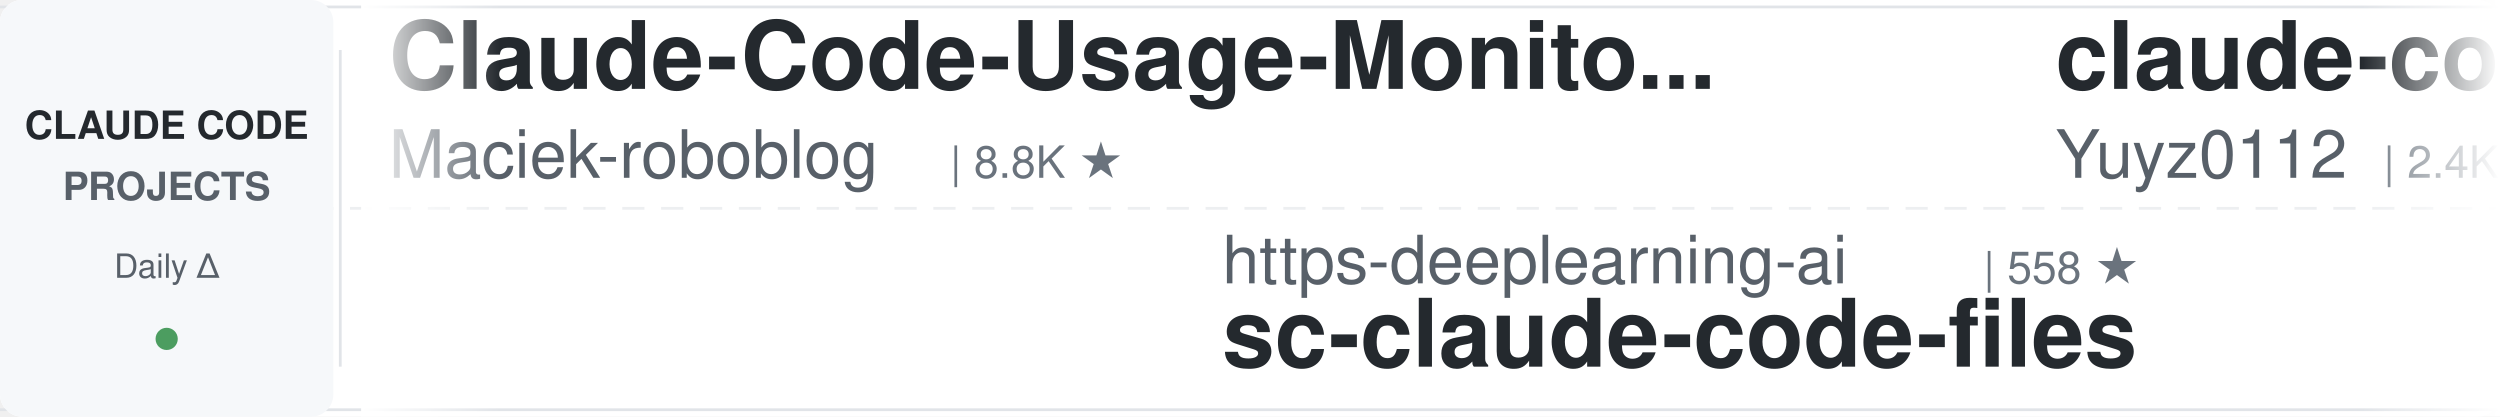
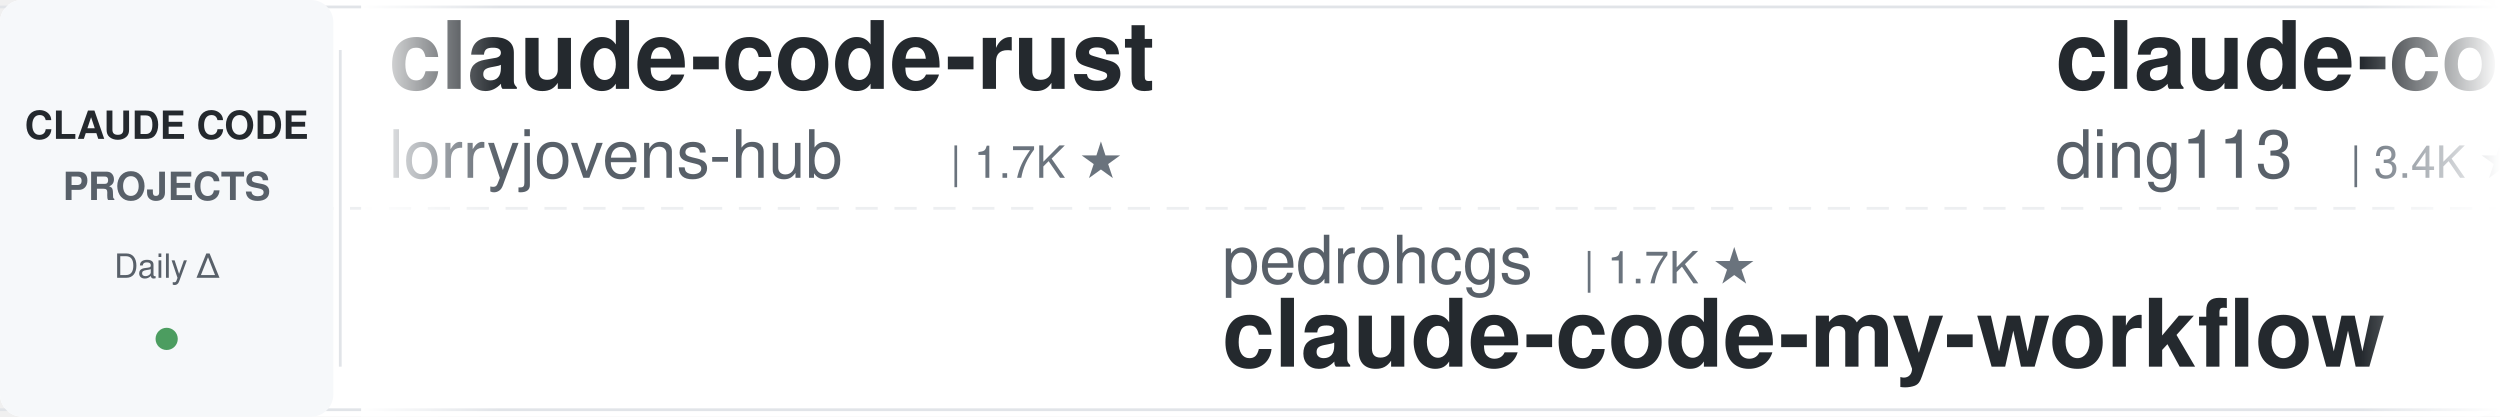
<svg xmlns="http://www.w3.org/2000/svg" width="900" height="150">
  <defs>
    <linearGradient id="leftFade" x1="0%" y1="0%" x2="100%" y2="0%">
      <stop offset="0%" style="stop-color:#ffffff;stop-opacity:1" />
      <stop offset="100%" style="stop-color:#ffffff;stop-opacity:0" />
    </linearGradient>
    <linearGradient id="rightFade" x1="0%" y1="0%" x2="100%" y2="0%">
      <stop offset="0%" style="stop-color:#ffffff;stop-opacity:0" />
      <stop offset="100%" style="stop-color:#ffffff;stop-opacity:1" />
    </linearGradient>
  </defs>
  <rect width="900" height="150" fill="#ffffff" rx="8" />
  <rect x="0" y="2" width="900" height="1" fill="#e1e4e8" />
  <rect x="0" y="147" width="900" height="1" fill="#e1e4e8" />
  <line x1="0" y1="75" x2="900" y2="75" stroke="#e1e4e8" stroke-width="1" stroke-dasharray="8 6" opacity="0.6" />
  <rect x="0" y="0" width="120" height="150" fill="#f6f8fa" rx="8" />
  <text x="60" y="50" font-family="-apple-system, BlinkMacSystemFont, 'Segoe UI', Helvetica, Arial, sans-serif" font-size="14" font-weight="600" fill="#24292e" text-anchor="middle">CLAUDE CODE</text>
  <text x="60" y="72" font-family="-apple-system, BlinkMacSystemFont, 'Segoe UI', Helvetica, Arial, sans-serif" font-size="14" font-weight="600" fill="#586069" text-anchor="middle">PROJECTS</text>
  <text x="60" y="100" font-family="-apple-system, BlinkMacSystemFont, 'Segoe UI', Helvetica, Arial, sans-serif" font-size="12" font-weight="500" fill="#586069" text-anchor="middle">Daily Δ</text>
  <circle cx="60" cy="122" r="4" fill="#22863a" opacity="0.8" />
  <rect x="122" y="18" width="1" height="114" fill="#e1e4e8" />
  <clipPath id="tickerClip">
    <rect x="130" y="0" width="770" height="150" />
  </clipPath>
  <g clip-path="url(#tickerClip)">
    <g id="tickerItems">
      <animateTransform attributeName="transform" attributeType="XML" type="translate" from="0 0" to="-3000 0" dur="54s" repeatCount="indefinite" />
      <g transform="translate(0, 0)">
-         <text x="140" y="32" font-family="-apple-system, BlinkMacSystemFont, 'Segoe UI', Helvetica, Arial, sans-serif" font-size="34" font-weight="600" fill="#24292e">Claude-Code-Usage-Monito...</text>
-         <text x="140" y="64" font-family="-apple-system, BlinkMacSystemFont, 'Segoe UI', Helvetica, Arial, sans-serif" font-size="24" font-weight="400" fill="#586069">Maciek-roboblog</text>
-         <text x="342" y="64" font-family="-apple-system, BlinkMacSystemFont, 'Segoe UI', Helvetica, Arial, sans-serif" font-size="16" font-weight="500" fill="#6a737d">| 8.8K ★</text>
+         <text x="140" y="32" font-family="-apple-system, BlinkMacSystemFont, 'Segoe UI', Helvetica, Arial, sans-serif" font-size="34" font-weight="600" fill="#24292e">claude-code-rust</text>
+         <text x="140" y="64" font-family="-apple-system, BlinkMacSystemFont, 'Segoe UI', Helvetica, Arial, sans-serif" font-size="24" font-weight="400" fill="#586069">lorryjovens-hub</text>
+         <text x="342" y="64" font-family="-apple-system, BlinkMacSystemFont, 'Segoe UI', Helvetica, Arial, sans-serif" font-size="16" font-weight="500" fill="#6a737d">| 1.7K ★</text>
      </g>
      <g transform="translate(300, 0)">
-         <text x="140" y="102" font-family="-apple-system, BlinkMacSystemFont, 'Segoe UI', Helvetica, Arial, sans-serif" font-size="24" font-weight="400" fill="#586069">https-deeplearning-ai</text>
-         <text x="414" y="102" font-family="-apple-system, BlinkMacSystemFont, 'Segoe UI', Helvetica, Arial, sans-serif" font-size="16" font-weight="500" fill="#6a737d">| 558 ★</text>
-         <text x="140" y="132" font-family="-apple-system, BlinkMacSystemFont, 'Segoe UI', Helvetica, Arial, sans-serif" font-size="34" font-weight="600" fill="#24292e">sc-claude-code-files</text>
+         <text x="140" y="102" font-family="-apple-system, BlinkMacSystemFont, 'Segoe UI', Helvetica, Arial, sans-serif" font-size="24" font-weight="400" fill="#586069">pedrohcgs</text>
+         <text x="270" y="102" font-family="-apple-system, BlinkMacSystemFont, 'Segoe UI', Helvetica, Arial, sans-serif" font-size="16" font-weight="500" fill="#6a737d">| 1.7K ★</text>
+         <text x="140" y="132" font-family="-apple-system, BlinkMacSystemFont, 'Segoe UI', Helvetica, Arial, sans-serif" font-size="34" font-weight="600" fill="#24292e">claude-code-my-workflow</text>
      </g>
      <g transform="translate(600, 0)">
-         <text x="140" y="32" font-family="-apple-system, BlinkMacSystemFont, 'Segoe UI', Helvetica, Arial, sans-serif" font-size="34" font-weight="600" fill="#24292e">claude-code-reverse</text>
-         <text x="140" y="64" font-family="-apple-system, BlinkMacSystemFont, 'Segoe UI', Helvetica, Arial, sans-serif" font-size="24" font-weight="400" fill="#586069">Yuyz0112</text>
-         <text x="258" y="64" font-family="-apple-system, BlinkMacSystemFont, 'Segoe UI', Helvetica, Arial, sans-serif" font-size="16" font-weight="500" fill="#6a737d">| 2.4K ★</text>
+         <text x="140" y="32" font-family="-apple-system, BlinkMacSystemFont, 'Segoe UI', Helvetica, Arial, sans-serif" font-size="34" font-weight="600" fill="#24292e">claude-code-hub</text>
+         <text x="140" y="64" font-family="-apple-system, BlinkMacSystemFont, 'Segoe UI', Helvetica, Arial, sans-serif" font-size="24" font-weight="400" fill="#586069">ding113</text>
+         <text x="246" y="64" font-family="-apple-system, BlinkMacSystemFont, 'Segoe UI', Helvetica, Arial, sans-serif" font-size="16" font-weight="500" fill="#6a737d">| 3.4K ★</text>
      </g>
      <g transform="translate(900, 0)">
-         <text x="140" y="102" font-family="-apple-system, BlinkMacSystemFont, 'Segoe UI', Helvetica, Arial, sans-serif" font-size="24" font-weight="400" fill="#586069">frankbria</text>
-         <text x="270" y="102" font-family="-apple-system, BlinkMacSystemFont, 'Segoe UI', Helvetica, Arial, sans-serif" font-size="16" font-weight="500" fill="#6a737d">| 9.7K ★</text>
-         <text x="140" y="132" font-family="-apple-system, BlinkMacSystemFont, 'Segoe UI', Helvetica, Arial, sans-serif" font-size="34" font-weight="600" fill="#24292e">ralph-claude-code</text>
+         <text x="140" y="102" font-family="-apple-system, BlinkMacSystemFont, 'Segoe UI', Helvetica, Arial, sans-serif" font-size="24" font-weight="400" fill="#586069">diet103</text>
+         <text x="246" y="102" font-family="-apple-system, BlinkMacSystemFont, 'Segoe UI', Helvetica, Arial, sans-serif" font-size="16" font-weight="500" fill="#6a737d">| 10.0K ★</text>
+         <text x="140" y="132" font-family="-apple-system, BlinkMacSystemFont, 'Segoe UI', Helvetica, Arial, sans-serif" font-size="34" font-weight="600" fill="#24292e">claude-code-infrastructu...</text>
      </g>
      <g transform="translate(1200, 0)">
-         <text x="140" y="32" font-family="-apple-system, BlinkMacSystemFont, 'Segoe UI', Helvetica, Arial, sans-serif" font-size="34" font-weight="600" fill="#24292e">awesome-claude-code</text>
-         <text x="140" y="64" font-family="-apple-system, BlinkMacSystemFont, 'Segoe UI', Helvetica, Arial, sans-serif" font-size="24" font-weight="400" fill="#586069">jqueryscript</text>
-         <text x="306" y="64" font-family="-apple-system, BlinkMacSystemFont, 'Segoe UI', Helvetica, Arial, sans-serif" font-size="16" font-weight="500" fill="#6a737d">| 533 ★</text>
+         <text x="140" y="32" font-family="-apple-system, BlinkMacSystemFont, 'Segoe UI', Helvetica, Arial, sans-serif" font-size="34" font-weight="600" fill="#24292e">pi-vs-claude-code</text>
+         <text x="140" y="64" font-family="-apple-system, BlinkMacSystemFont, 'Segoe UI', Helvetica, Arial, sans-serif" font-size="24" font-weight="400" fill="#586069">disler</text>
+         <text x="234" y="64" font-family="-apple-system, BlinkMacSystemFont, 'Segoe UI', Helvetica, Arial, sans-serif" font-size="16" font-weight="500" fill="#6a737d">| 1.7K ★</text>
      </g>
      <g transform="translate(1500, 0)">
-         <text x="140" y="102" font-family="-apple-system, BlinkMacSystemFont, 'Segoe UI', Helvetica, Arial, sans-serif" font-size="24" font-weight="400" fill="#586069">repowise-dev</text>
-         <text x="306" y="102" font-family="-apple-system, BlinkMacSystemFont, 'Segoe UI', Helvetica, Arial, sans-serif" font-size="16" font-weight="500" fill="#6a737d">| 1.2K ★</text>
-         <text x="140" y="132" font-family="-apple-system, BlinkMacSystemFont, 'Segoe UI', Helvetica, Arial, sans-serif" font-size="34" font-weight="600" fill="#24292e">claude-code-prompts</text>
+         <text x="140" y="102" font-family="-apple-system, BlinkMacSystemFont, 'Segoe UI', Helvetica, Arial, sans-serif" font-size="24" font-weight="400" fill="#586069">affaan-m</text>
+         <text x="258" y="102" font-family="-apple-system, BlinkMacSystemFont, 'Segoe UI', Helvetica, Arial, sans-serif" font-size="16" font-weight="500" fill="#6a737d">| 285.3K ★</text>
+         <text x="140" y="132" font-family="-apple-system, BlinkMacSystemFont, 'Segoe UI', Helvetica, Arial, sans-serif" font-size="34" font-weight="600" fill="#24292e">ECC</text>
      </g>
      <g transform="translate(1800, 0)">
-         <text x="140" y="32" font-family="-apple-system, BlinkMacSystemFont, 'Segoe UI', Helvetica, Arial, sans-serif" font-size="34" font-weight="600" fill="#24292e">claude-code-skills</text>
-         <text x="140" y="64" font-family="-apple-system, BlinkMacSystemFont, 'Segoe UI', Helvetica, Arial, sans-serif" font-size="24" font-weight="400" fill="#586069">daymade</text>
-         <text x="246" y="64" font-family="-apple-system, BlinkMacSystemFont, 'Segoe UI', Helvetica, Arial, sans-serif" font-size="16" font-weight="500" fill="#6a737d">| 1.5K ★</text>
+         <text x="140" y="32" font-family="-apple-system, BlinkMacSystemFont, 'Segoe UI', Helvetica, Arial, sans-serif" font-size="34" font-weight="600" fill="#24292e">claude-code-security-rev...</text>
+         <text x="140" y="64" font-family="-apple-system, BlinkMacSystemFont, 'Segoe UI', Helvetica, Arial, sans-serif" font-size="24" font-weight="400" fill="#586069">anthropics</text>
+         <text x="282" y="64" font-family="-apple-system, BlinkMacSystemFont, 'Segoe UI', Helvetica, Arial, sans-serif" font-size="16" font-weight="500" fill="#6a737d">| 6.5K ★</text>
      </g>
      <g transform="translate(2100, 0)">
-         <text x="140" y="102" font-family="-apple-system, BlinkMacSystemFont, 'Segoe UI', Helvetica, Arial, sans-serif" font-size="24" font-weight="400" fill="#586069">Windy3f3f3f3f</text>
-         <text x="318" y="102" font-family="-apple-system, BlinkMacSystemFont, 'Segoe UI', Helvetica, Arial, sans-serif" font-size="16" font-weight="500" fill="#6a737d">| 3.8K ★</text>
-         <text x="140" y="132" font-family="-apple-system, BlinkMacSystemFont, 'Segoe UI', Helvetica, Arial, sans-serif" font-size="34" font-weight="600" fill="#24292e">how-claude-code-works</text>
+         <text x="140" y="102" font-family="-apple-system, BlinkMacSystemFont, 'Segoe UI', Helvetica, Arial, sans-serif" font-size="24" font-weight="400" fill="#586069">huangserva</text>
+         <text x="282" y="102" font-family="-apple-system, BlinkMacSystemFont, 'Segoe UI', Helvetica, Arial, sans-serif" font-size="16" font-weight="500" fill="#6a737d">| 628 ★</text>
+         <text x="140" y="132" font-family="-apple-system, BlinkMacSystemFont, 'Segoe UI', Helvetica, Arial, sans-serif" font-size="34" font-weight="600" fill="#24292e">claude-code-cli</text>
      </g>
      <g transform="translate(2400, 0)">
-         <text x="140" y="32" font-family="-apple-system, BlinkMacSystemFont, 'Segoe UI', Helvetica, Arial, sans-serif" font-size="34" font-weight="600" fill="#24292e">claude-code-spec-workflo...</text>
-         <text x="140" y="64" font-family="-apple-system, BlinkMacSystemFont, 'Segoe UI', Helvetica, Arial, sans-serif" font-size="24" font-weight="400" fill="#586069">Pimzino</text>
-         <text x="246" y="64" font-family="-apple-system, BlinkMacSystemFont, 'Segoe UI', Helvetica, Arial, sans-serif" font-size="16" font-weight="500" fill="#6a737d">| 3.9K ★</text>
+         <text x="140" y="32" font-family="-apple-system, BlinkMacSystemFont, 'Segoe UI', Helvetica, Arial, sans-serif" font-size="34" font-weight="600" fill="#24292e">awesome-claude-code-plug...</text>
+         <text x="140" y="64" font-family="-apple-system, BlinkMacSystemFont, 'Segoe UI', Helvetica, Arial, sans-serif" font-size="24" font-weight="400" fill="#586069">ccplugins</text>
+         <text x="270" y="64" font-family="-apple-system, BlinkMacSystemFont, 'Segoe UI', Helvetica, Arial, sans-serif" font-size="16" font-weight="500" fill="#6a737d">| 978 ★</text>
      </g>
      <g transform="translate(2700, 0)">
-         <text x="140" y="102" font-family="-apple-system, BlinkMacSystemFont, 'Segoe UI', Helvetica, Arial, sans-serif" font-size="24" font-weight="400" fill="#586069">multica-ai</text>
-         <text x="282" y="102" font-family="-apple-system, BlinkMacSystemFont, 'Segoe UI', Helvetica, Arial, sans-serif" font-size="16" font-weight="500" fill="#6a737d">| 221.6K ★</text>
-         <text x="140" y="132" font-family="-apple-system, BlinkMacSystemFont, 'Segoe UI', Helvetica, Arial, sans-serif" font-size="34" font-weight="600" fill="#24292e">andrej-karpathy-skills</text>
+         <text x="140" y="102" font-family="-apple-system, BlinkMacSystemFont, 'Segoe UI', Helvetica, Arial, sans-serif" font-size="24" font-weight="400" fill="#586069">jqueryscript</text>
+         <text x="306" y="102" font-family="-apple-system, BlinkMacSystemFont, 'Segoe UI', Helvetica, Arial, sans-serif" font-size="16" font-weight="500" fill="#6a737d">| 533 ★</text>
+         <text x="140" y="132" font-family="-apple-system, BlinkMacSystemFont, 'Segoe UI', Helvetica, Arial, sans-serif" font-size="34" font-weight="600" fill="#24292e">awesome-claude-code</text>
      </g>
      <g transform="translate(3000, 0)">
-         <text x="140" y="32" font-family="-apple-system, BlinkMacSystemFont, 'Segoe UI', Helvetica, Arial, sans-serif" font-size="34" font-weight="600" fill="#24292e">Claude-Code-Usage-Monito...</text>
-         <text x="140" y="64" font-family="-apple-system, BlinkMacSystemFont, 'Segoe UI', Helvetica, Arial, sans-serif" font-size="24" font-weight="400" fill="#586069">Maciek-roboblog</text>
-         <text x="342" y="64" font-family="-apple-system, BlinkMacSystemFont, 'Segoe UI', Helvetica, Arial, sans-serif" font-size="16" font-weight="500" fill="#6a737d">| 8.8K ★</text>
+         <text x="140" y="32" font-family="-apple-system, BlinkMacSystemFont, 'Segoe UI', Helvetica, Arial, sans-serif" font-size="34" font-weight="600" fill="#24292e">claude-code-rust</text>
+         <text x="140" y="64" font-family="-apple-system, BlinkMacSystemFont, 'Segoe UI', Helvetica, Arial, sans-serif" font-size="24" font-weight="400" fill="#586069">lorryjovens-hub</text>
+         <text x="342" y="64" font-family="-apple-system, BlinkMacSystemFont, 'Segoe UI', Helvetica, Arial, sans-serif" font-size="16" font-weight="500" fill="#6a737d">| 1.7K ★</text>
      </g>
      <g transform="translate(3300, 0)">
-         <text x="140" y="102" font-family="-apple-system, BlinkMacSystemFont, 'Segoe UI', Helvetica, Arial, sans-serif" font-size="24" font-weight="400" fill="#586069">https-deeplearning-ai</text>
-         <text x="414" y="102" font-family="-apple-system, BlinkMacSystemFont, 'Segoe UI', Helvetica, Arial, sans-serif" font-size="16" font-weight="500" fill="#6a737d">| 558 ★</text>
-         <text x="140" y="132" font-family="-apple-system, BlinkMacSystemFont, 'Segoe UI', Helvetica, Arial, sans-serif" font-size="34" font-weight="600" fill="#24292e">sc-claude-code-files</text>
+         <text x="140" y="102" font-family="-apple-system, BlinkMacSystemFont, 'Segoe UI', Helvetica, Arial, sans-serif" font-size="24" font-weight="400" fill="#586069">pedrohcgs</text>
+         <text x="270" y="102" font-family="-apple-system, BlinkMacSystemFont, 'Segoe UI', Helvetica, Arial, sans-serif" font-size="16" font-weight="500" fill="#6a737d">| 1.7K ★</text>
+         <text x="140" y="132" font-family="-apple-system, BlinkMacSystemFont, 'Segoe UI', Helvetica, Arial, sans-serif" font-size="34" font-weight="600" fill="#24292e">claude-code-my-workflow</text>
      </g>
      <g transform="translate(3600, 0)">
-         <text x="140" y="32" font-family="-apple-system, BlinkMacSystemFont, 'Segoe UI', Helvetica, Arial, sans-serif" font-size="34" font-weight="600" fill="#24292e">claude-code-reverse</text>
-         <text x="140" y="64" font-family="-apple-system, BlinkMacSystemFont, 'Segoe UI', Helvetica, Arial, sans-serif" font-size="24" font-weight="400" fill="#586069">Yuyz0112</text>
-         <text x="258" y="64" font-family="-apple-system, BlinkMacSystemFont, 'Segoe UI', Helvetica, Arial, sans-serif" font-size="16" font-weight="500" fill="#6a737d">| 2.4K ★</text>
+         <text x="140" y="32" font-family="-apple-system, BlinkMacSystemFont, 'Segoe UI', Helvetica, Arial, sans-serif" font-size="34" font-weight="600" fill="#24292e">claude-code-hub</text>
+         <text x="140" y="64" font-family="-apple-system, BlinkMacSystemFont, 'Segoe UI', Helvetica, Arial, sans-serif" font-size="24" font-weight="400" fill="#586069">ding113</text>
+         <text x="246" y="64" font-family="-apple-system, BlinkMacSystemFont, 'Segoe UI', Helvetica, Arial, sans-serif" font-size="16" font-weight="500" fill="#6a737d">| 3.4K ★</text>
      </g>
      <g transform="translate(3900, 0)">
-         <text x="140" y="102" font-family="-apple-system, BlinkMacSystemFont, 'Segoe UI', Helvetica, Arial, sans-serif" font-size="24" font-weight="400" fill="#586069">frankbria</text>
-         <text x="270" y="102" font-family="-apple-system, BlinkMacSystemFont, 'Segoe UI', Helvetica, Arial, sans-serif" font-size="16" font-weight="500" fill="#6a737d">| 9.7K ★</text>
-         <text x="140" y="132" font-family="-apple-system, BlinkMacSystemFont, 'Segoe UI', Helvetica, Arial, sans-serif" font-size="34" font-weight="600" fill="#24292e">ralph-claude-code</text>
+         <text x="140" y="102" font-family="-apple-system, BlinkMacSystemFont, 'Segoe UI', Helvetica, Arial, sans-serif" font-size="24" font-weight="400" fill="#586069">diet103</text>
+         <text x="246" y="102" font-family="-apple-system, BlinkMacSystemFont, 'Segoe UI', Helvetica, Arial, sans-serif" font-size="16" font-weight="500" fill="#6a737d">| 10.0K ★</text>
+         <text x="140" y="132" font-family="-apple-system, BlinkMacSystemFont, 'Segoe UI', Helvetica, Arial, sans-serif" font-size="34" font-weight="600" fill="#24292e">claude-code-infrastructu...</text>
      </g>
    </g>
  </g>
  <rect x="130" y="0" width="50" height="150" fill="url(#leftFade)" />
  <rect x="850" y="0" width="50" height="150" fill="url(#rightFade)" />
</svg>
